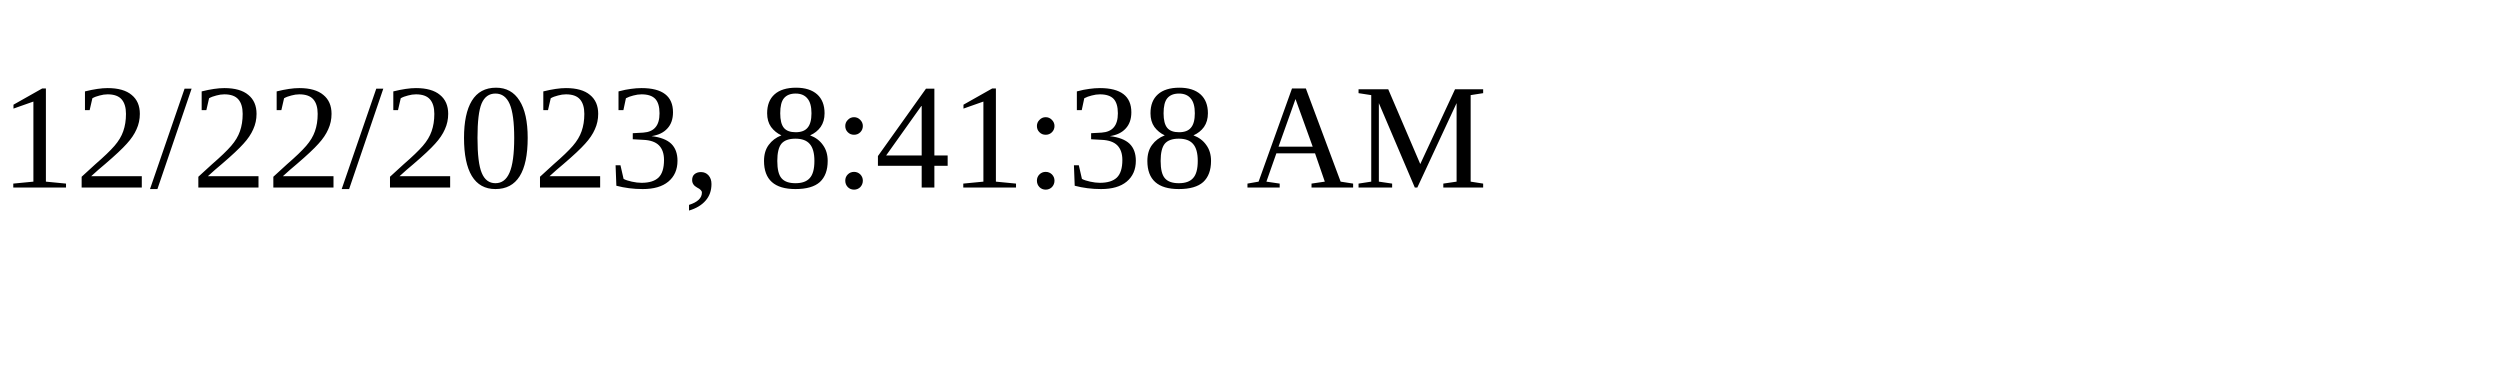
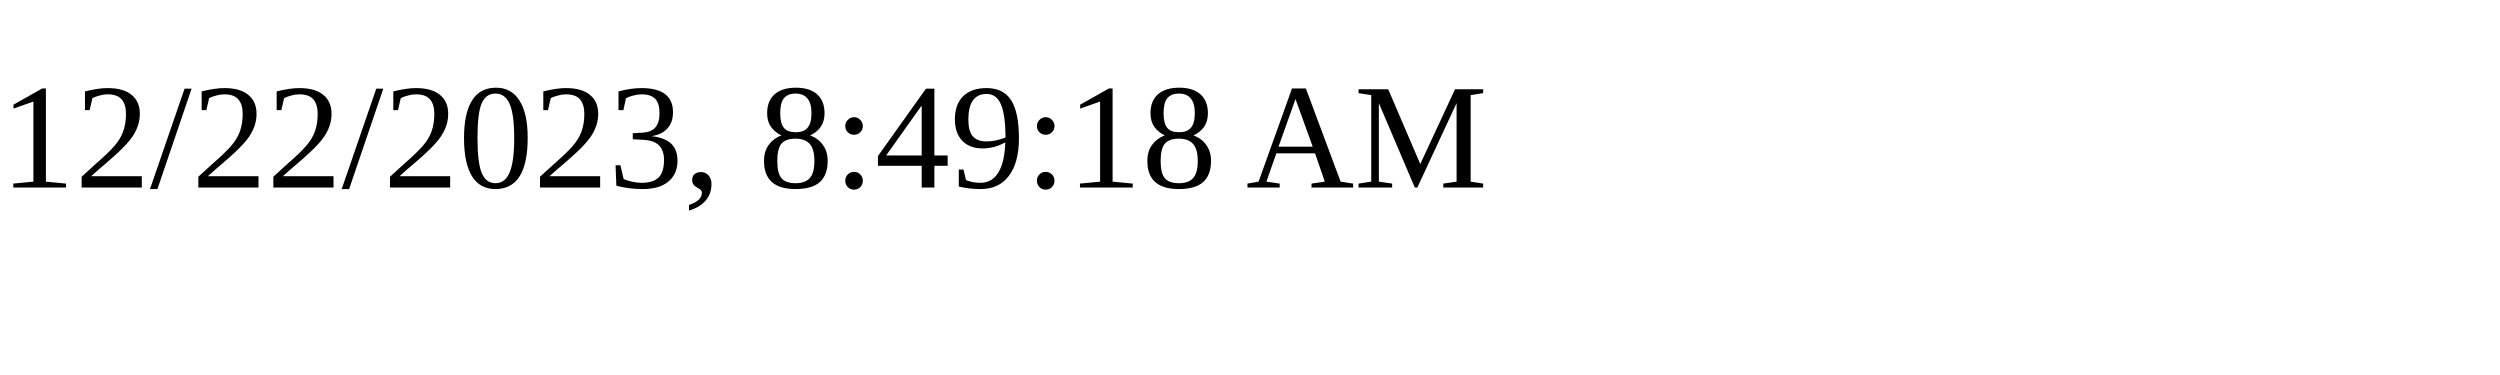
<svg xmlns="http://www.w3.org/2000/svg" height="30" width="200">
-   <text x="0" y="15">12/22/2023, 8:41:38 AM</text>
+   <text x="0" y="15">12/22/2023, 8:49:18 AM</text>
</svg>
